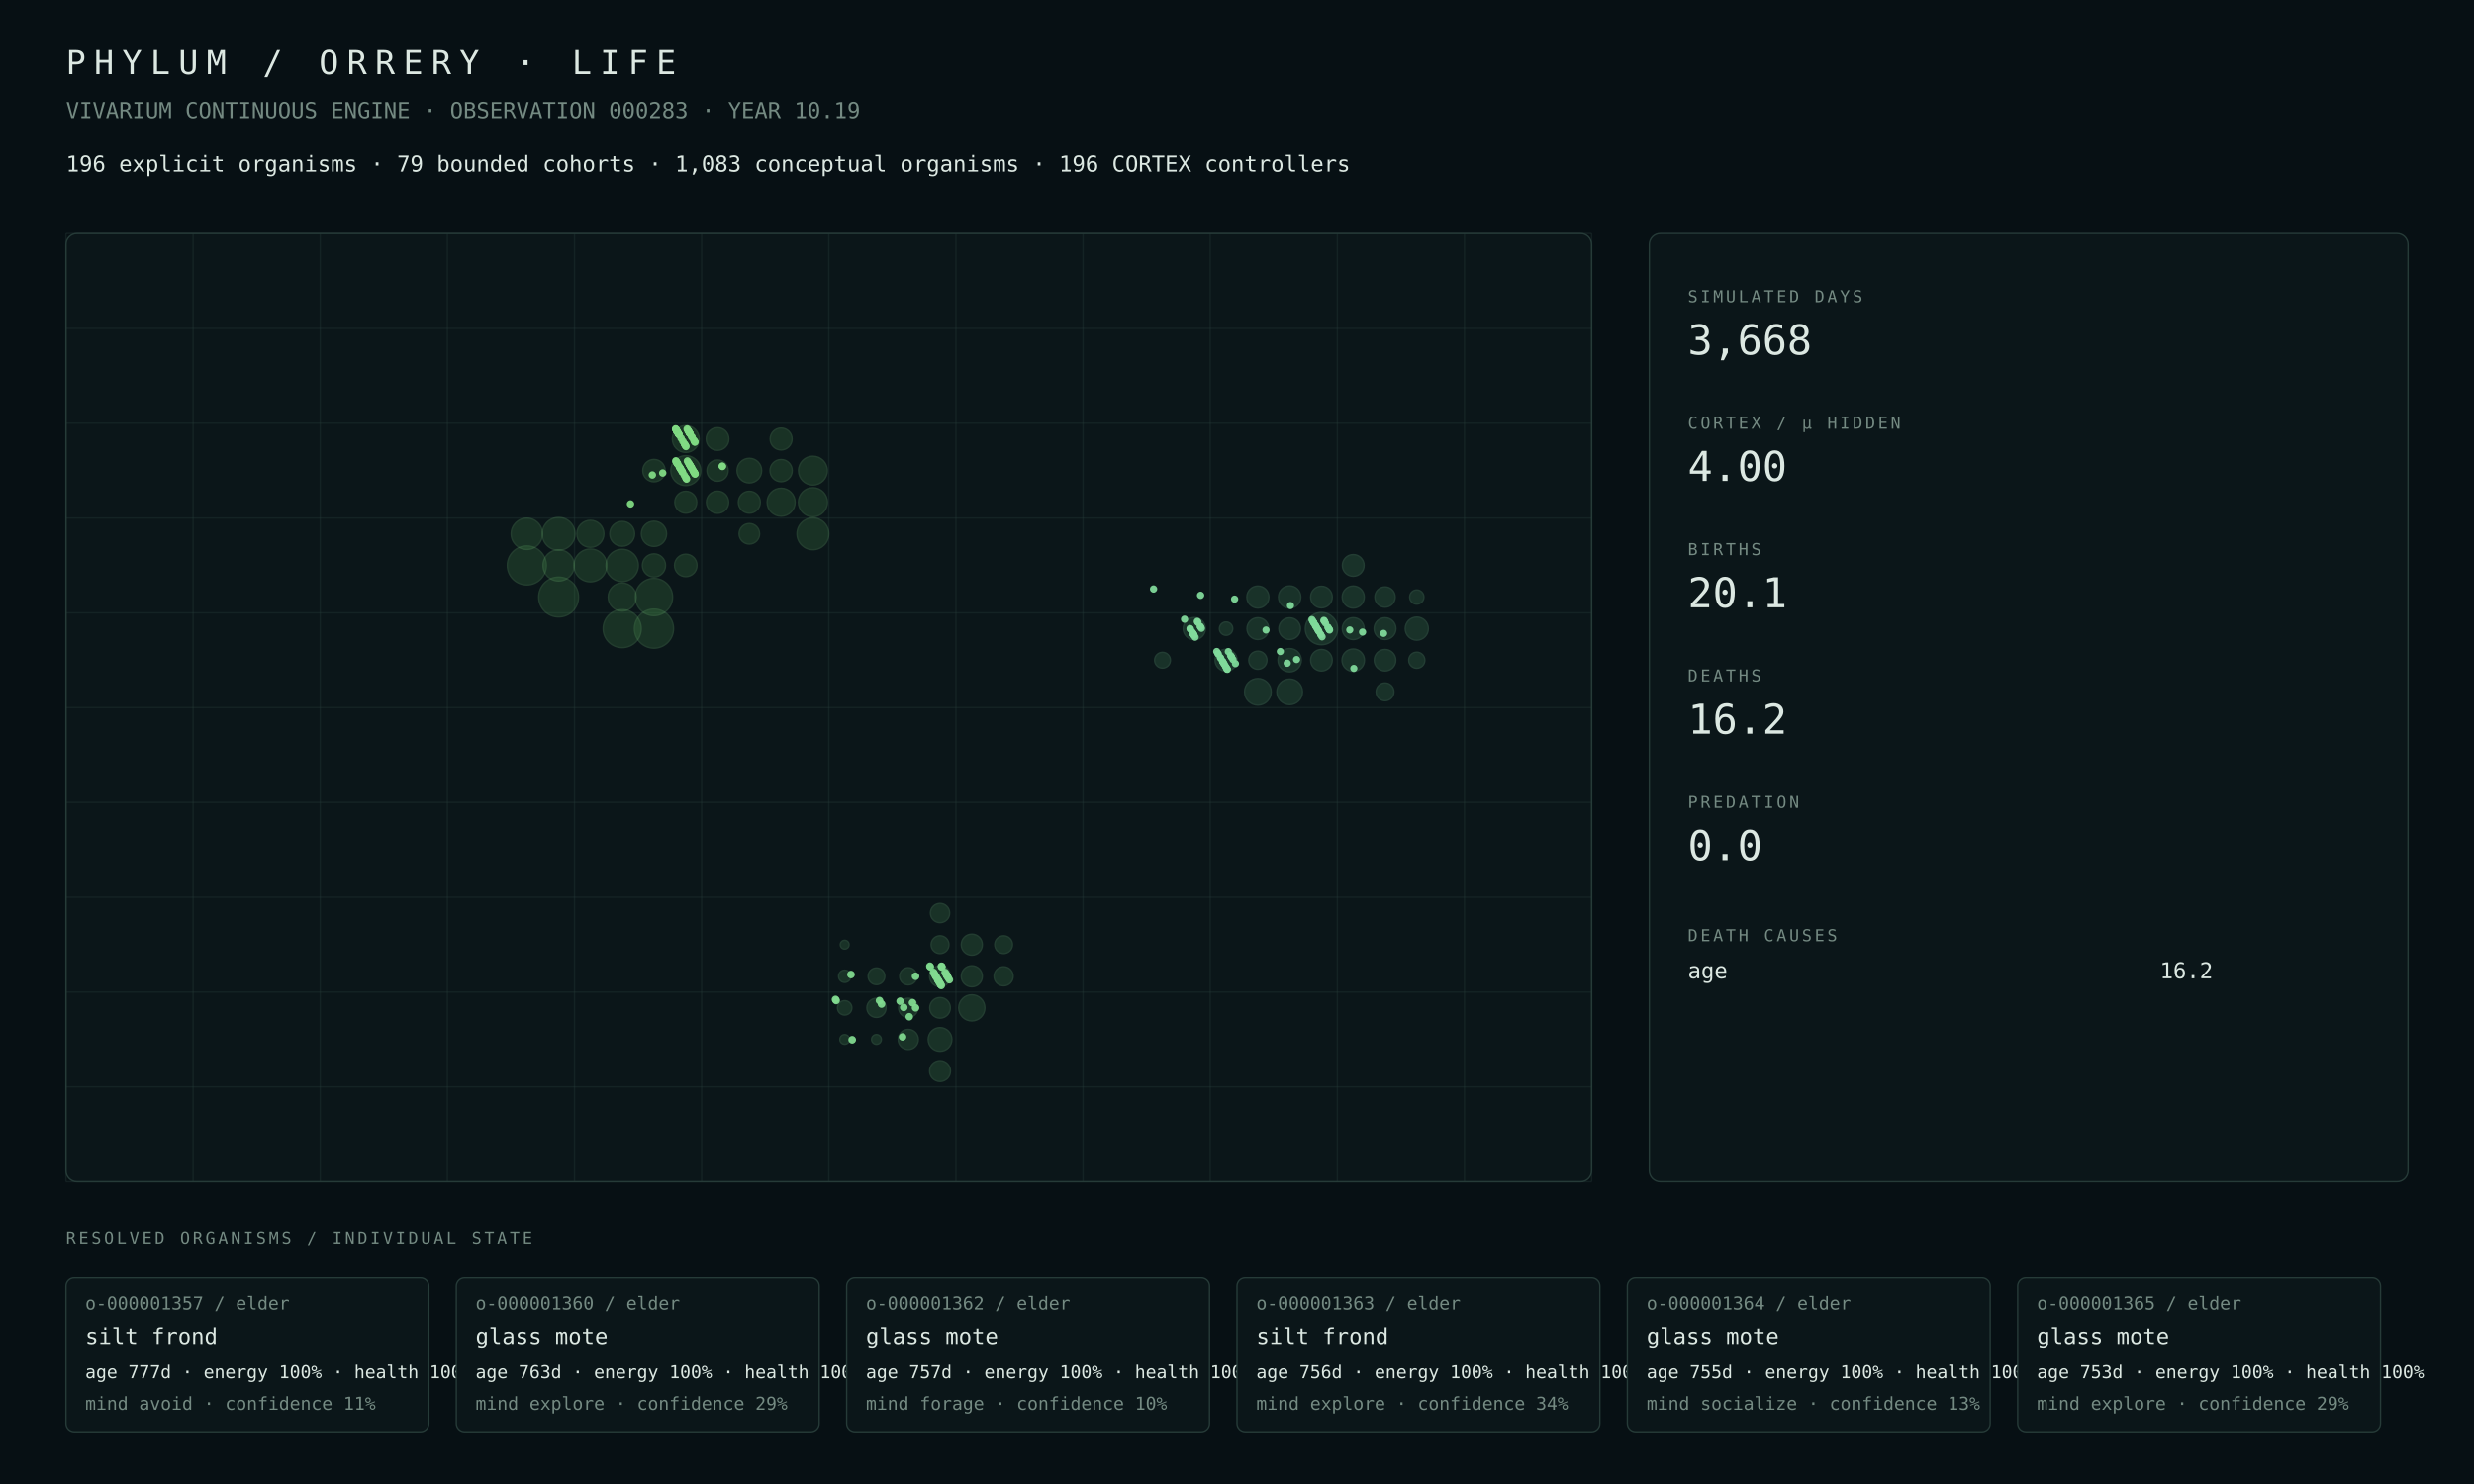
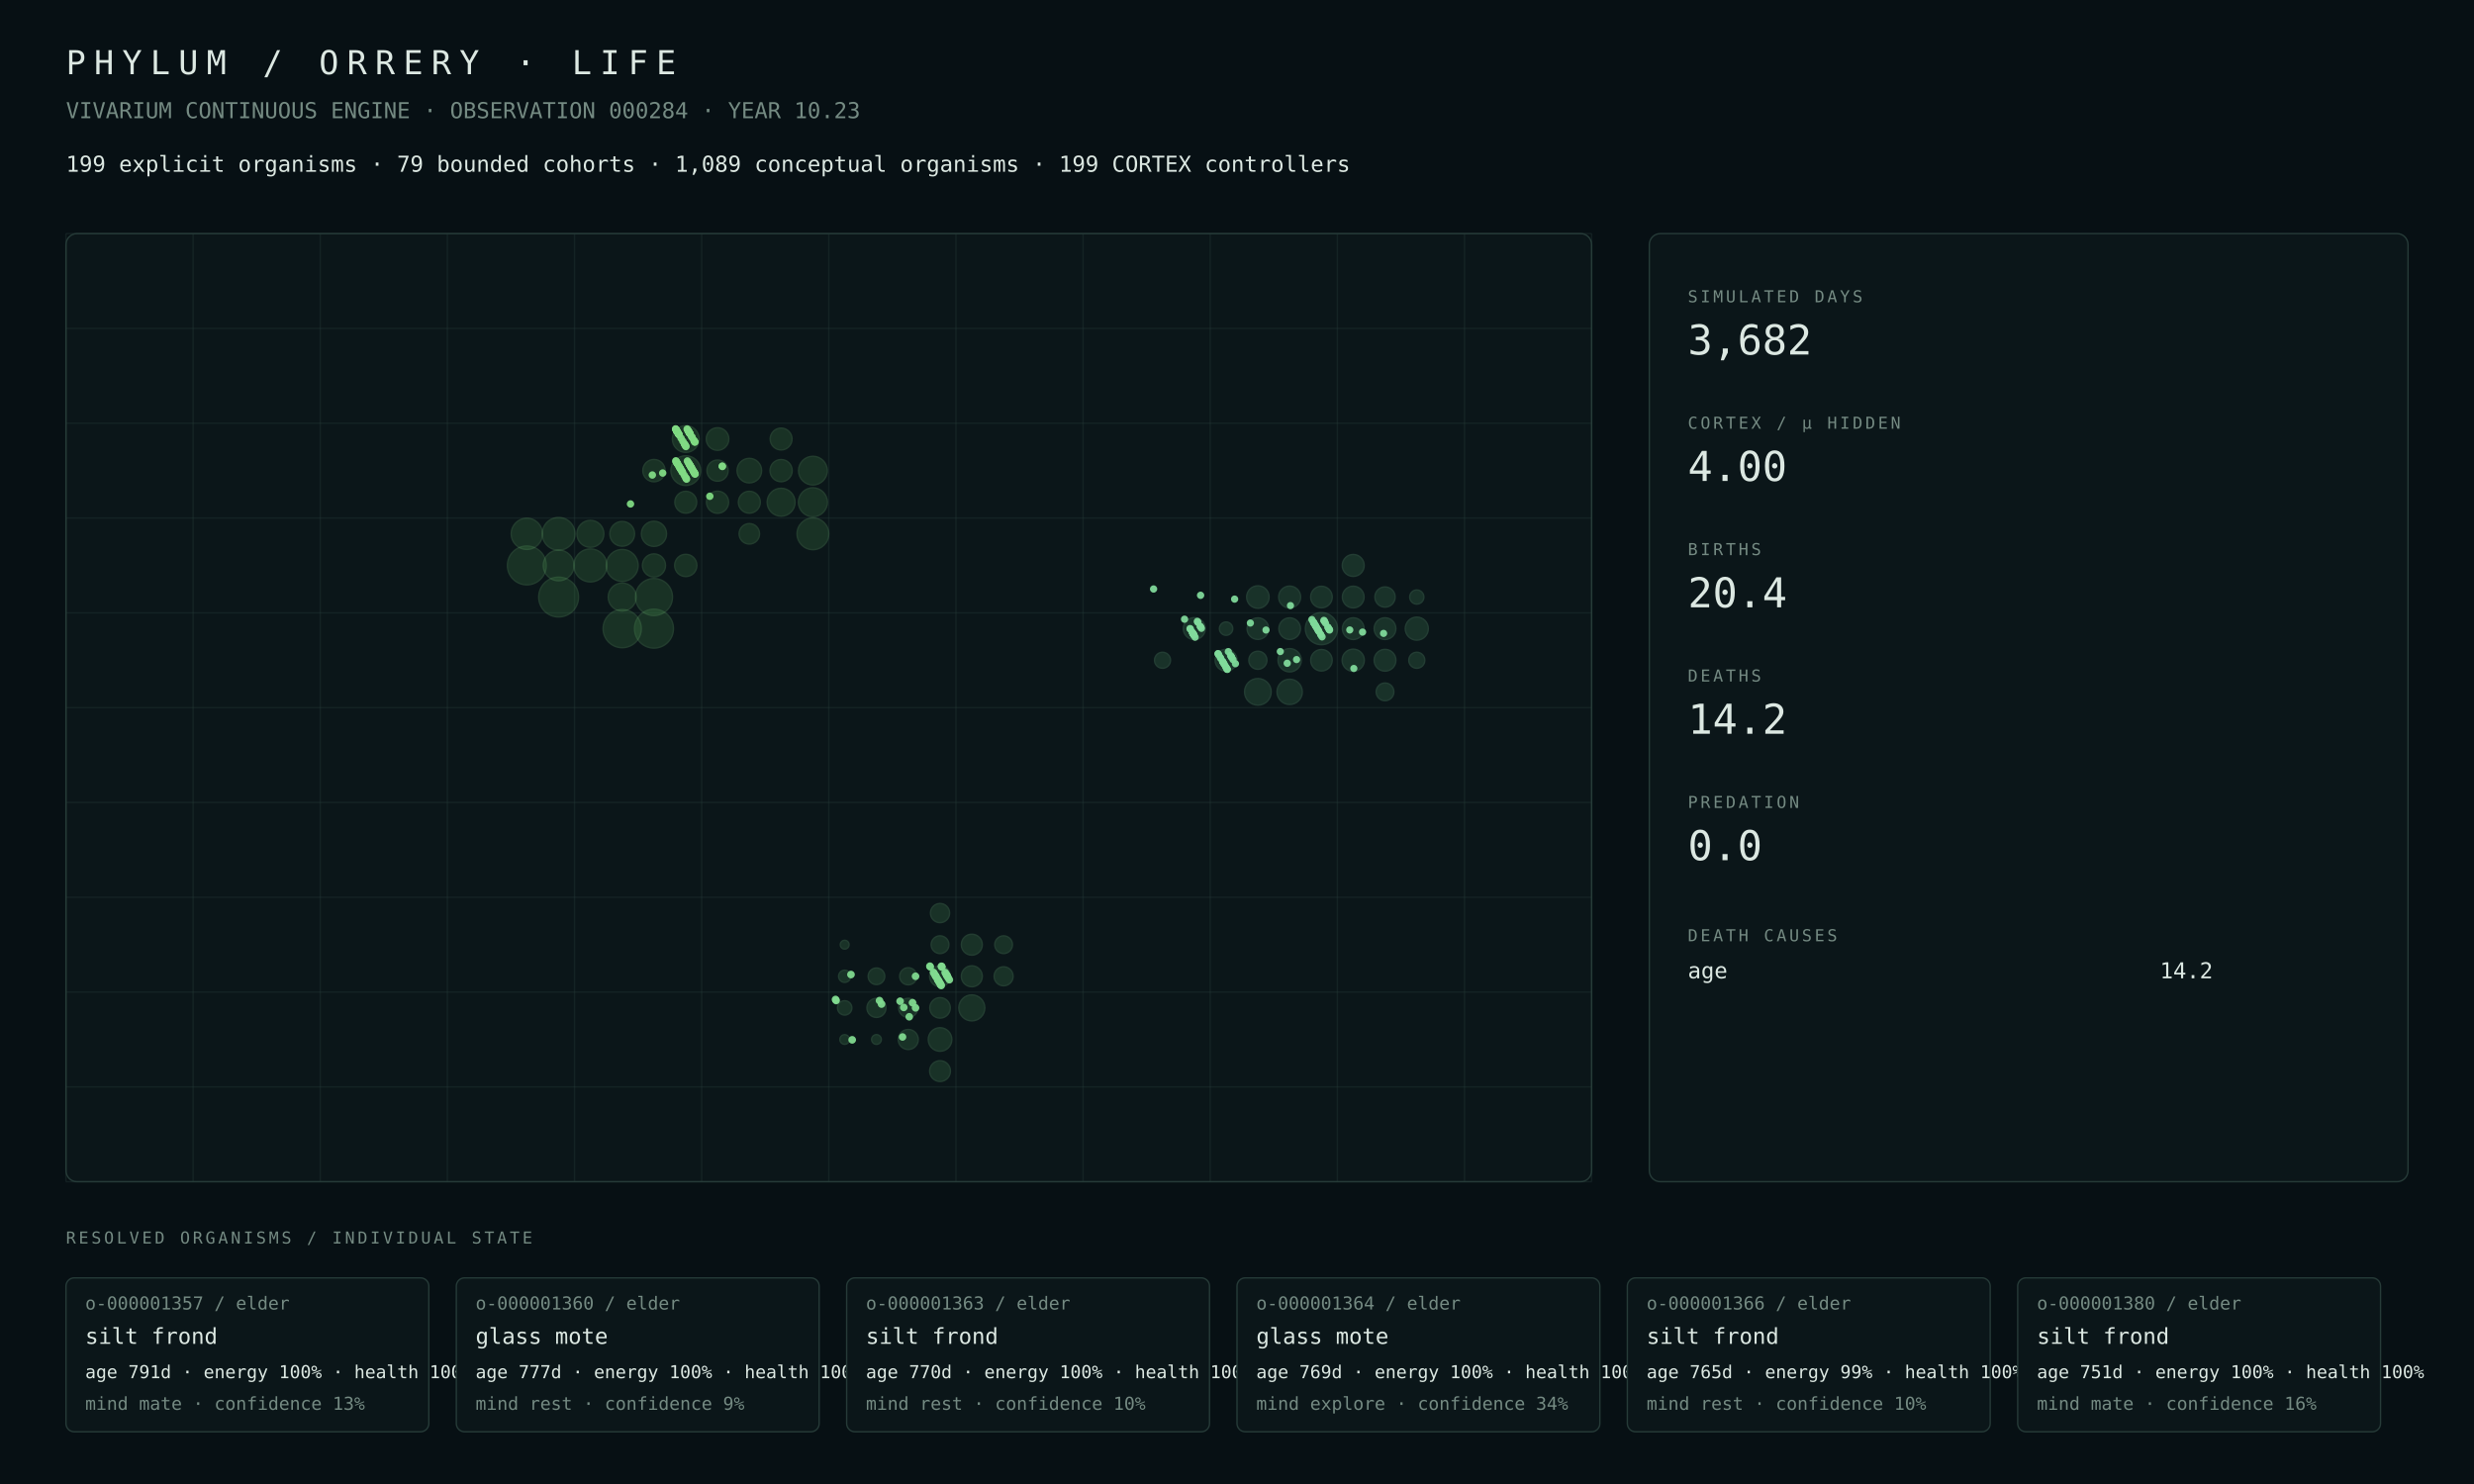
<svg xmlns="http://www.w3.org/2000/svg" width="1800" height="1080" viewBox="0 0 1800 1080">
  <rect width="100%" height="100%" fill="#071014" />
  <style>text{font-family:ui-monospace,SFMono-Regular,Menlo,Consolas,monospace;fill:#dce8e2}.muted{fill:#748a82}.tiny{font-size:13px}.small{font-size:16px}.label{font-size:12px;letter-spacing:2px}.metric{font-size:30px}.title{font-size:24px;letter-spacing:6px}.panel{fill:#0b1619;stroke:#263b38;stroke-width:1}.line{stroke:#263b38;stroke-width:1}</style>
  <text x="48" y="54" class="title">PHYLUM / ORRERY · LIFE</text>
-   <text x="48" y="86" class="muted small">VIVARIUM CONTINUOUS ENGINE · OBSERVATION 000283 · YEAR 10.19</text>
-   <text x="48" y="125" class="small">196 explicit organisms · 79 bounded cohorts · 1,083 conceptual organisms · 196 CORTEX controllers</text>
+   <text x="48" y="86" class="muted small">VIVARIUM CONTINUOUS ENGINE · OBSERVATION 000284 · YEAR 10.23</text>
+   <text x="48" y="125" class="small">199 explicit organisms · 79 bounded cohorts · 1,089 conceptual organisms · 199 CORTEX controllers</text>
  <rect x="48" y="170" width="1110" height="690" rx="8" class="panel" />
  <line x1="48.0" y1="170" x2="48.0" y2="860" class="line" opacity=".35" />
  <line x1="140.5" y1="170" x2="140.5" y2="860" class="line" opacity=".35" />
  <line x1="233.0" y1="170" x2="233.0" y2="860" class="line" opacity=".35" />
  <line x1="325.5" y1="170" x2="325.5" y2="860" class="line" opacity=".35" />
  <line x1="418.0" y1="170" x2="418.0" y2="860" class="line" opacity=".35" />
  <line x1="510.5" y1="170" x2="510.5" y2="860" class="line" opacity=".35" />
  <line x1="603.0" y1="170" x2="603.0" y2="860" class="line" opacity=".35" />
  <line x1="695.5" y1="170" x2="695.5" y2="860" class="line" opacity=".35" />
  <line x1="788.0" y1="170" x2="788.0" y2="860" class="line" opacity=".35" />
  <line x1="880.5" y1="170" x2="880.5" y2="860" class="line" opacity=".35" />
  <line x1="973.0" y1="170" x2="973.0" y2="860" class="line" opacity=".35" />
  <line x1="1065.5" y1="170" x2="1065.5" y2="860" class="line" opacity=".35" />
  <line x1="1158.0" y1="170" x2="1158.0" y2="860" class="line" opacity=".35" />
  <line x1="48" y1="170.0" x2="1158" y2="170.0" class="line" opacity=".35" />
  <line x1="48" y1="239.0" x2="1158" y2="239.0" class="line" opacity=".35" />
  <line x1="48" y1="308.0" x2="1158" y2="308.0" class="line" opacity=".35" />
  <line x1="48" y1="377.0" x2="1158" y2="377.0" class="line" opacity=".35" />
  <line x1="48" y1="446.0" x2="1158" y2="446.0" class="line" opacity=".35" />
  <line x1="48" y1="515.0" x2="1158" y2="515.0" class="line" opacity=".35" />
  <line x1="48" y1="584.0" x2="1158" y2="584.0" class="line" opacity=".35" />
  <line x1="48" y1="653.0" x2="1158" y2="653.0" class="line" opacity=".35" />
  <line x1="48" y1="722.0" x2="1158" y2="722.0" class="line" opacity=".35" />
  <line x1="48" y1="791.0" x2="1158" y2="791.0" class="line" opacity=".35" />
  <line x1="48" y1="860.0" x2="1158" y2="860.0" class="line" opacity=".35" />
  <circle cx="406.44" cy="434.50" r="14.50" fill="#4a964d" opacity=".22" stroke="#75c778" stroke-width="1" />
-   <circle cx="475.81" cy="457.50" r="14.23" fill="#4a964d" opacity=".22" stroke="#75c778" stroke-width="1" />
-   <circle cx="383.31" cy="411.50" r="14.19" fill="#4a964d" opacity=".22" stroke="#75c778" stroke-width="1" />
-   <circle cx="452.69" cy="457.50" r="13.84" fill="#4a964d" opacity=".22" stroke="#75c778" stroke-width="1" />
-   <circle cx="475.81" cy="434.50" r="13.54" fill="#4a964d" opacity=".22" stroke="#75c778" stroke-width="1" />
-   <circle cx="429.56" cy="411.50" r="11.94" fill="#4a964d" opacity=".22" stroke="#75c778" stroke-width="1" />
-   <circle cx="406.44" cy="388.50" r="11.93" fill="#4a964d" opacity=".22" stroke="#75c778" stroke-width="1" />
-   <circle cx="452.69" cy="411.50" r="11.74" fill="#4a964d" opacity=".22" stroke="#75c778" stroke-width="1" />
-   <circle cx="591.44" cy="388.50" r="11.58" fill="#4a964d" opacity=".22" stroke="#75c778" stroke-width="1" />
-   <circle cx="383.31" cy="388.50" r="11.39" fill="#4a964d" opacity=".22" stroke="#75c778" stroke-width="1" />
-   <circle cx="406.44" cy="411.50" r="11.36" fill="#4a964d" opacity=".22" stroke="#75c778" stroke-width="1" />
-   <circle cx="498.94" cy="342.50" r="10.87" fill="#4a964d" opacity=".22" stroke="#75c778" stroke-width="1" />
-   <circle cx="591.44" cy="365.50" r="10.55" fill="#4a964d" opacity=".22" stroke="#75c778" stroke-width="1" />
-   <circle cx="591.44" cy="342.50" r="10.48" fill="#4a964d" opacity=".22" stroke="#75c778" stroke-width="1" />
-   <circle cx="452.69" cy="434.50" r="10.20" fill="#4a964d" opacity=".22" stroke="#75c778" stroke-width="1" />
-   <circle cx="568.31" cy="365.50" r="10.19" fill="#4a964d" opacity=".22" stroke="#75c778" stroke-width="1" />
-   <circle cx="429.56" cy="388.50" r="9.83" fill="#4a964d" opacity=".22" stroke="#75c778" stroke-width="1" />
-   <circle cx="498.94" cy="319.50" r="9.78" fill="#4a964d" opacity=".22" stroke="#75c778" stroke-width="1" />
-   <circle cx="475.81" cy="388.50" r="9.18" fill="#4a964d" opacity=".22" stroke="#75c778" stroke-width="1" />
-   <circle cx="452.69" cy="388.50" r="9.03" fill="#4a964d" opacity=".22" stroke="#75c778" stroke-width="1" />
-   <circle cx="545.19" cy="342.50" r="8.97" fill="#4a964d" opacity=".22" stroke="#75c778" stroke-width="1" />
-   <circle cx="475.81" cy="411.50" r="8.42" fill="#4a964d" opacity=".22" stroke="#75c778" stroke-width="1" />
-   <circle cx="522.06" cy="319.50" r="8.24" fill="#4a964d" opacity=".22" stroke="#75c778" stroke-width="1" />
-   <circle cx="498.94" cy="411.50" r="8.18" fill="#4a964d" opacity=".22" stroke="#75c778" stroke-width="1" />
-   <circle cx="475.81" cy="342.50" r="8.15" fill="#4a964d" opacity=".22" stroke="#75c778" stroke-width="1" />
-   <circle cx="568.31" cy="342.50" r="8.09" fill="#4a964d" opacity=".22" stroke="#75c778" stroke-width="1" />
-   <circle cx="522.06" cy="365.50" r="8.08" fill="#4a964d" opacity=".22" stroke="#75c778" stroke-width="1" />
-   <circle cx="545.19" cy="365.50" r="7.99" fill="#4a964d" opacity=".22" stroke="#75c778" stroke-width="1" />
-   <circle cx="498.94" cy="365.50" r="7.99" fill="#4a964d" opacity=".22" stroke="#75c778" stroke-width="1" />
-   <circle cx="568.31" cy="319.50" r="7.98" fill="#4a964d" opacity=".22" stroke="#75c778" stroke-width="1" />
-   <circle cx="522.06" cy="342.50" r="7.73" fill="#4a964d" opacity=".22" stroke="#75c778" stroke-width="1" />
-   <circle cx="545.19" cy="388.50" r="7.47" fill="#4a964d" opacity=".22" stroke="#75c778" stroke-width="1" />
-   <circle cx="707.06" cy="733.50" r="9.53" fill="#4a9657" opacity=".22" stroke="#75c783" stroke-width="1" />
-   <circle cx="683.94" cy="756.50" r="8.63" fill="#4a9657" opacity=".22" stroke="#75c783" stroke-width="1" />
-   <circle cx="707.06" cy="687.50" r="7.68" fill="#4a9657" opacity=".22" stroke="#75c783" stroke-width="1" />
-   <circle cx="707.06" cy="710.50" r="7.68" fill="#4a9657" opacity=".22" stroke="#75c783" stroke-width="1" />
-   <circle cx="683.94" cy="710.50" r="7.63" fill="#4a9657" opacity=".22" stroke="#75c783" stroke-width="1" />
-   <circle cx="683.94" cy="779.50" r="7.61" fill="#4a9657" opacity=".22" stroke="#75c783" stroke-width="1" />
-   <circle cx="683.94" cy="733.50" r="7.50" fill="#4a9657" opacity=".22" stroke="#75c783" stroke-width="1" />
-   <circle cx="660.81" cy="756.50" r="7.34" fill="#4a9657" opacity=".22" stroke="#75c783" stroke-width="1" />
-   <circle cx="660.81" cy="733.50" r="7.02" fill="#4a9657" opacity=".22" stroke="#75c783" stroke-width="1" />
-   <circle cx="683.94" cy="664.50" r="7.01" fill="#4a9657" opacity=".22" stroke="#75c783" stroke-width="1" />
-   <circle cx="637.69" cy="733.50" r="6.99" fill="#4a9657" opacity=".22" stroke="#75c783" stroke-width="1" />
-   <circle cx="730.19" cy="710.50" r="6.96" fill="#4a9657" opacity=".22" stroke="#75c783" stroke-width="1" />
-   <circle cx="683.94" cy="687.50" r="6.50" fill="#4a9657" opacity=".22" stroke="#75c783" stroke-width="1" />
-   <circle cx="730.19" cy="687.50" r="6.47" fill="#4a9657" opacity=".22" stroke="#75c783" stroke-width="1" />
-   <circle cx="660.81" cy="710.50" r="6.27" fill="#4a9657" opacity=".22" stroke="#75c783" stroke-width="1" />
-   <circle cx="637.69" cy="710.50" r="6.09" fill="#4a9657" opacity=".22" stroke="#75c783" stroke-width="1" />
-   <circle cx="614.56" cy="733.50" r="5.25" fill="#4a9657" opacity=".22" stroke="#75c783" stroke-width="1" />
-   <circle cx="614.56" cy="710.50" r="4.47" fill="#4a9657" opacity=".22" stroke="#75c783" stroke-width="1" />
-   <circle cx="637.69" cy="756.50" r="3.56" fill="#4a9657" opacity=".22" stroke="#75c783" stroke-width="1" />
-   <circle cx="614.56" cy="756.50" r="3.53" fill="#4a9657" opacity=".22" stroke="#75c783" stroke-width="1" />
+   <circle cx="475.81" cy="457.50" r="14.17" fill="#4a964d" opacity=".22" stroke="#75c778" stroke-width="1" />
+   <circle cx="383.31" cy="411.50" r="14.13" fill="#4a964d" opacity=".22" stroke="#75c778" stroke-width="1" />
+   <circle cx="452.69" cy="457.50" r="13.89" fill="#4a964d" opacity=".22" stroke="#75c778" stroke-width="1" />
+   <circle cx="475.81" cy="434.50" r="13.47" fill="#4a964d" opacity=".22" stroke="#75c778" stroke-width="1" />
+   <circle cx="429.56" cy="411.50" r="11.99" fill="#4a964d" opacity=".22" stroke="#75c778" stroke-width="1" />
+   <circle cx="406.44" cy="388.50" r="11.89" fill="#4a964d" opacity=".22" stroke="#75c778" stroke-width="1" />
+   <circle cx="452.69" cy="411.50" r="11.61" fill="#4a964d" opacity=".22" stroke="#75c778" stroke-width="1" />
+   <circle cx="591.44" cy="388.50" r="11.54" fill="#4a964d" opacity=".22" stroke="#75c778" stroke-width="1" />
+   <circle cx="383.31" cy="388.50" r="11.36" fill="#4a964d" opacity=".22" stroke="#75c778" stroke-width="1" />
+   <circle cx="406.44" cy="411.50" r="11.16" fill="#4a964d" opacity=".22" stroke="#75c778" stroke-width="1" />
+   <circle cx="498.94" cy="342.50" r="10.82" fill="#4a964d" opacity=".22" stroke="#75c778" stroke-width="1" />
+   <circle cx="591.44" cy="365.50" r="10.52" fill="#4a964d" opacity=".22" stroke="#75c778" stroke-width="1" />
+   <circle cx="591.44" cy="342.50" r="10.45" fill="#4a964d" opacity=".22" stroke="#75c778" stroke-width="1" />
+   <circle cx="452.69" cy="434.50" r="10.18" fill="#4a964d" opacity=".22" stroke="#75c778" stroke-width="1" />
+   <circle cx="568.31" cy="365.50" r="10.16" fill="#4a964d" opacity=".22" stroke="#75c778" stroke-width="1" />
+   <circle cx="429.56" cy="388.50" r="9.81" fill="#4a964d" opacity=".22" stroke="#75c778" stroke-width="1" />
+   <circle cx="498.94" cy="319.50" r="9.75" fill="#4a964d" opacity=".22" stroke="#75c778" stroke-width="1" />
+   <circle cx="475.81" cy="388.50" r="9.16" fill="#4a964d" opacity=".22" stroke="#75c778" stroke-width="1" />
+   <circle cx="452.69" cy="388.50" r="9.01" fill="#4a964d" opacity=".22" stroke="#75c778" stroke-width="1" />
+   <circle cx="545.19" cy="342.50" r="8.94" fill="#4a964d" opacity=".22" stroke="#75c778" stroke-width="1" />
+   <circle cx="475.81" cy="411.50" r="8.41" fill="#4a964d" opacity=".22" stroke="#75c778" stroke-width="1" />
+   <circle cx="522.06" cy="319.50" r="8.22" fill="#4a964d" opacity=".22" stroke="#75c778" stroke-width="1" />
+   <circle cx="475.81" cy="342.50" r="8.13" fill="#4a964d" opacity=".22" stroke="#75c778" stroke-width="1" />
+   <circle cx="498.94" cy="411.50" r="8.10" fill="#4a964d" opacity=".22" stroke="#75c778" stroke-width="1" />
+   <circle cx="568.31" cy="342.50" r="8.08" fill="#4a964d" opacity=".22" stroke="#75c778" stroke-width="1" />
+   <circle cx="522.06" cy="365.50" r="8.05" fill="#4a964d" opacity=".22" stroke="#75c778" stroke-width="1" />
+   <circle cx="545.19" cy="365.50" r="7.98" fill="#4a964d" opacity=".22" stroke="#75c778" stroke-width="1" />
+   <circle cx="568.31" cy="319.50" r="7.96" fill="#4a964d" opacity=".22" stroke="#75c778" stroke-width="1" />
+   <circle cx="498.94" cy="365.50" r="7.96" fill="#4a964d" opacity=".22" stroke="#75c778" stroke-width="1" />
+   <circle cx="522.06" cy="342.50" r="7.71" fill="#4a964d" opacity=".22" stroke="#75c778" stroke-width="1" />
+   <circle cx="545.19" cy="388.50" r="7.45" fill="#4a964d" opacity=".22" stroke="#75c778" stroke-width="1" />
+   <circle cx="707.06" cy="733.50" r="9.47" fill="#4a9657" opacity=".22" stroke="#75c783" stroke-width="1" />
+   <circle cx="683.94" cy="756.50" r="8.58" fill="#4a9657" opacity=".22" stroke="#75c783" stroke-width="1" />
+   <circle cx="707.06" cy="687.50" r="7.64" fill="#4a9657" opacity=".22" stroke="#75c783" stroke-width="1" />
+   <circle cx="707.06" cy="710.50" r="7.64" fill="#4a9657" opacity=".22" stroke="#75c783" stroke-width="1" />
+   <circle cx="683.94" cy="710.50" r="7.59" fill="#4a9657" opacity=".22" stroke="#75c783" stroke-width="1" />
+   <circle cx="683.94" cy="779.50" r="7.57" fill="#4a9657" opacity=".22" stroke="#75c783" stroke-width="1" />
+   <circle cx="683.94" cy="733.50" r="7.46" fill="#4a9657" opacity=".22" stroke="#75c783" stroke-width="1" />
+   <circle cx="660.81" cy="756.50" r="7.30" fill="#4a9657" opacity=".22" stroke="#75c783" stroke-width="1" />
+   <circle cx="683.94" cy="664.50" r="6.98" fill="#4a9657" opacity=".22" stroke="#75c783" stroke-width="1" />
+   <circle cx="660.81" cy="733.50" r="6.98" fill="#4a9657" opacity=".22" stroke="#75c783" stroke-width="1" />
+   <circle cx="637.69" cy="733.50" r="6.95" fill="#4a9657" opacity=".22" stroke="#75c783" stroke-width="1" />
+   <circle cx="730.19" cy="710.50" r="6.92" fill="#4a9657" opacity=".22" stroke="#75c783" stroke-width="1" />
+   <circle cx="683.94" cy="687.50" r="6.47" fill="#4a9657" opacity=".22" stroke="#75c783" stroke-width="1" />
+   <circle cx="730.19" cy="687.50" r="6.45" fill="#4a9657" opacity=".22" stroke="#75c783" stroke-width="1" />
+   <circle cx="660.81" cy="710.50" r="6.24" fill="#4a9657" opacity=".22" stroke="#75c783" stroke-width="1" />
+   <circle cx="637.69" cy="710.50" r="6.05" fill="#4a9657" opacity=".22" stroke="#75c783" stroke-width="1" />
+   <circle cx="614.56" cy="733.50" r="5.23" fill="#4a9657" opacity=".22" stroke="#75c783" stroke-width="1" />
+   <circle cx="614.56" cy="710.50" r="4.45" fill="#4a9657" opacity=".22" stroke="#75c783" stroke-width="1" />
+   <circle cx="637.69" cy="756.50" r="3.55" fill="#4a9657" opacity=".22" stroke="#75c783" stroke-width="1" />
+   <circle cx="614.56" cy="756.50" r="3.52" fill="#4a9657" opacity=".22" stroke="#75c783" stroke-width="1" />
  <circle cx="614.56" cy="687.50" r="3.21" fill="#4a9657" opacity=".22" stroke="#75c783" stroke-width="1" />
-   <circle cx="961.44" cy="457.50" r="11.74" fill="#4a9661" opacity=".22" stroke="#75c78e" stroke-width="1" />
-   <circle cx="915.19" cy="503.50" r="9.69" fill="#4a9661" opacity=".22" stroke="#75c78e" stroke-width="1" />
-   <circle cx="938.31" cy="503.50" r="9.33" fill="#4a9661" opacity=".22" stroke="#75c78e" stroke-width="1" />
-   <circle cx="938.31" cy="480.50" r="8.51" fill="#4a9661" opacity=".22" stroke="#75c78e" stroke-width="1" />
-   <circle cx="1030.81" cy="457.50" r="8.42" fill="#4a9661" opacity=".22" stroke="#75c78e" stroke-width="1" />
-   <circle cx="984.56" cy="480.50" r="8.18" fill="#4a9661" opacity=".22" stroke="#75c78e" stroke-width="1" />
-   <circle cx="938.31" cy="434.50" r="8.13" fill="#4a9661" opacity=".22" stroke="#75c78e" stroke-width="1" />
-   <circle cx="868.94" cy="457.50" r="8.08" fill="#4a9661" opacity=".22" stroke="#75c78e" stroke-width="1" />
-   <circle cx="984.56" cy="434.50" r="8.05" fill="#4a9661" opacity=".22" stroke="#75c78e" stroke-width="1" />
-   <circle cx="915.19" cy="434.50" r="8.03" fill="#4a9661" opacity=".22" stroke="#75c78e" stroke-width="1" />
-   <circle cx="892.06" cy="480.50" r="8.02" fill="#4a9661" opacity=".22" stroke="#75c78e" stroke-width="1" />
-   <circle cx="984.56" cy="457.50" r="7.98" fill="#4a9661" opacity=".22" stroke="#75c78e" stroke-width="1" />
-   <circle cx="915.19" cy="457.50" r="7.94" fill="#4a9661" opacity=".22" stroke="#75c78e" stroke-width="1" />
-   <circle cx="1007.69" cy="457.50" r="7.94" fill="#4a9661" opacity=".22" stroke="#75c78e" stroke-width="1" />
-   <circle cx="984.56" cy="411.50" r="7.91" fill="#4a9661" opacity=".22" stroke="#75c78e" stroke-width="1" />
-   <circle cx="961.44" cy="434.50" r="7.88" fill="#4a9661" opacity=".22" stroke="#75c78e" stroke-width="1" />
-   <circle cx="938.31" cy="457.50" r="7.88" fill="#4a9661" opacity=".22" stroke="#75c78e" stroke-width="1" />
-   <circle cx="961.44" cy="480.50" r="7.86" fill="#4a9661" opacity=".22" stroke="#75c78e" stroke-width="1" />
-   <circle cx="1007.69" cy="480.50" r="7.84" fill="#4a9661" opacity=".22" stroke="#75c78e" stroke-width="1" />
-   <circle cx="1007.69" cy="434.50" r="7.40" fill="#4a9661" opacity=".22" stroke="#75c78e" stroke-width="1" />
-   <circle cx="915.19" cy="480.50" r="6.62" fill="#4a9661" opacity=".22" stroke="#75c78e" stroke-width="1" />
-   <circle cx="1007.69" cy="503.50" r="6.48" fill="#4a9661" opacity=".22" stroke="#75c78e" stroke-width="1" />
-   <circle cx="1030.81" cy="480.50" r="5.87" fill="#4a9661" opacity=".22" stroke="#75c78e" stroke-width="1" />
-   <circle cx="845.81" cy="480.50" r="5.76" fill="#4a9661" opacity=".22" stroke="#75c78e" stroke-width="1" />
-   <circle cx="1030.81" cy="434.50" r="5.18" fill="#4a9661" opacity=".22" stroke="#75c78e" stroke-width="1" />
-   <circle cx="892.06" cy="457.50" r="4.87" fill="#4a9661" opacity=".22" stroke="#75c78e" stroke-width="1" />
+   <circle cx="961.44" cy="457.50" r="11.68" fill="#4a9661" opacity=".22" stroke="#75c78e" stroke-width="1" />
+   <circle cx="915.19" cy="503.50" r="9.70" fill="#4a9661" opacity=".22" stroke="#75c78e" stroke-width="1" />
+   <circle cx="938.31" cy="503.50" r="9.21" fill="#4a9661" opacity=".22" stroke="#75c78e" stroke-width="1" />
+   <circle cx="938.31" cy="480.50" r="8.48" fill="#4a9661" opacity=".22" stroke="#75c78e" stroke-width="1" />
+   <circle cx="1030.81" cy="457.50" r="8.40" fill="#4a9661" opacity=".22" stroke="#75c78e" stroke-width="1" />
+   <circle cx="915.19" cy="434.50" r="8.18" fill="#4a9661" opacity=".22" stroke="#75c78e" stroke-width="1" />
+   <circle cx="984.56" cy="480.50" r="8.09" fill="#4a9661" opacity=".22" stroke="#75c78e" stroke-width="1" />
+   <circle cx="868.94" cy="457.50" r="8.00" fill="#4a9661" opacity=".22" stroke="#75c78e" stroke-width="1" />
+   <circle cx="984.56" cy="411.50" r="7.99" fill="#4a9661" opacity=".22" stroke="#75c78e" stroke-width="1" />
+   <circle cx="938.31" cy="434.50" r="7.99" fill="#4a9661" opacity=".22" stroke="#75c78e" stroke-width="1" />
+   <circle cx="892.06" cy="480.50" r="7.97" fill="#4a9661" opacity=".22" stroke="#75c78e" stroke-width="1" />
+   <circle cx="1007.69" cy="480.50" r="7.93" fill="#4a9661" opacity=".22" stroke="#75c78e" stroke-width="1" />
+   <circle cx="1007.69" cy="457.50" r="7.91" fill="#4a9661" opacity=".22" stroke="#75c78e" stroke-width="1" />
+   <circle cx="984.56" cy="434.50" r="7.91" fill="#4a9661" opacity=".22" stroke="#75c78e" stroke-width="1" />
+   <circle cx="984.56" cy="457.50" r="7.90" fill="#4a9661" opacity=".22" stroke="#75c78e" stroke-width="1" />
+   <circle cx="915.19" cy="457.50" r="7.86" fill="#4a9661" opacity=".22" stroke="#75c78e" stroke-width="1" />
+   <circle cx="961.44" cy="434.50" r="7.86" fill="#4a9661" opacity=".22" stroke="#75c78e" stroke-width="1" />
+   <circle cx="938.31" cy="457.50" r="7.86" fill="#4a9661" opacity=".22" stroke="#75c78e" stroke-width="1" />
+   <circle cx="961.44" cy="480.50" r="7.83" fill="#4a9661" opacity=".22" stroke="#75c78e" stroke-width="1" />
+   <circle cx="1007.69" cy="434.50" r="7.37" fill="#4a9661" opacity=".22" stroke="#75c78e" stroke-width="1" />
+   <circle cx="915.19" cy="480.50" r="6.59" fill="#4a9661" opacity=".22" stroke="#75c78e" stroke-width="1" />
+   <circle cx="1007.69" cy="503.50" r="6.45" fill="#4a9661" opacity=".22" stroke="#75c78e" stroke-width="1" />
+   <circle cx="1030.81" cy="480.50" r="5.84" fill="#4a9661" opacity=".22" stroke="#75c78e" stroke-width="1" />
+   <circle cx="845.81" cy="480.50" r="5.83" fill="#4a9661" opacity=".22" stroke="#75c78e" stroke-width="1" />
+   <circle cx="1030.81" cy="434.50" r="5.16" fill="#4a9661" opacity=".22" stroke="#75c78e" stroke-width="1" />
+   <circle cx="892.06" cy="457.50" r="4.86" fill="#4a9661" opacity=".22" stroke="#75c78e" stroke-width="1" />
  <circle cx="690.73" cy="713.01" r="2.76" fill="#81da8f" opacity=".94" />
  <circle cx="861.83" cy="450.64" r="2.66" fill="#81da9b" opacity=".94" />
-   <circle cx="885.25" cy="474.15" r="2.64" fill="#81da9b" opacity=".94" />
  <circle cx="607.90" cy="727.40" r="2.79" fill="#81da8f" opacity=".94" />
  <circle cx="839.30" cy="428.65" r="2.66" fill="#81da9b" opacity=".94" />
-   <circle cx="955.07" cy="451.90" r="2.63" fill="#81da9b" opacity=".94" />
  <circle cx="608.34" cy="728.15" r="2.77" fill="#81da8f" opacity=".94" />
  <circle cx="656.66" cy="754.67" r="2.74" fill="#81da8f" opacity=".94" />
  <circle cx="865.82" cy="457.43" r="2.65" fill="#81da9b" opacity=".94" />
  <circle cx="958.47" cy="457.68" r="2.62" fill="#81da9b" opacity=".94" />
  <circle cx="889.39" cy="481.18" r="2.64" fill="#81da9b" opacity=".94" />
  <circle cx="958.92" cy="458.44" r="2.64" fill="#81da9b" opacity=".94" />
  <circle cx="889.84" cy="481.94" r="2.63" fill="#81da9b" opacity=".94" />
  <circle cx="1006.64" cy="460.95" r="2.63" fill="#81da9b" opacity=".94" />
  <circle cx="868.04" cy="461.20" r="2.67" fill="#81da9b" opacity=".94" />
  <circle cx="868.19" cy="461.45" r="2.67" fill="#81da9b" opacity=".94" />
  <circle cx="868.63" cy="462.21" r="2.65" fill="#81da9b" opacity=".94" />
  <circle cx="684.22" cy="716.21" r="2.77" fill="#81da8f" opacity=".94" />
  <circle cx="961.87" cy="463.46" r="2.66" fill="#81da9b" opacity=".94" />
  <circle cx="869.52" cy="463.71" r="2.66" fill="#81da9b" opacity=".94" />
  <circle cx="892.79" cy="486.97" r="2.65" fill="#81da9b" opacity=".94" />
  <circle cx="684.81" cy="717.22" r="2.78" fill="#81da8f" opacity=".94" />
  <circle cx="963.50" cy="451.97" r="2.64" fill="#81da9b" opacity=".94" />
  <circle cx="639.90" cy="728.22" r="2.78" fill="#7eda8d" opacity=".94" />
  <circle cx="663.91" cy="729.73" r="2.77" fill="#81da8f" opacity=".94" />
  <circle cx="641.37" cy="730.73" r="2.78" fill="#81da8f" opacity=".94" />
  <circle cx="688.21" cy="708.74" r="2.77" fill="#81da8f" opacity=".94" />
  <circle cx="873.36" cy="455.99" r="2.65" fill="#81da9b" opacity=".94" />
  <circle cx="619.14" cy="709.24" r="2.79" fill="#81da8f" opacity=".94" />
  <circle cx="688.81" cy="709.75" r="2.76" fill="#81da8f" opacity=".94" />
  <circle cx="666.12" cy="710.50" r="2.77" fill="#81da8f" opacity=".94" />
  <circle cx="921.09" cy="458.50" r="2.63" fill="#81da9b" opacity=".94" />
  <circle cx="991.35" cy="460.01" r="2.65" fill="#81da9b" opacity=".94" />
  <circle cx="654.89" cy="728.65" r="2.77" fill="#80da8f" opacity=".94" />
  <circle cx="955.66" cy="452.91" r="2.63" fill="#81da9b" opacity=".94" />
  <circle cx="955.96" cy="453.41" r="2.64" fill="#81da9b" opacity=".94" />
  <circle cx="679.20" cy="707.66" r="2.78" fill="#81da8f" opacity=".94" />
  <circle cx="957.14" cy="455.42" r="2.64" fill="#81da9b" opacity=".94" />
  <circle cx="679.79" cy="708.67" r="2.77" fill="#81da8f" opacity=".94" />
  <circle cx="957.88" cy="456.68" r="2.65" fill="#81da9b" opacity=".94" />
  <circle cx="680.53" cy="709.93" r="2.77" fill="#81da8f" opacity=".94" />
  <circle cx="982.04" cy="458.44" r="2.63" fill="#81da9b" opacity=".94" />
  <circle cx="889.69" cy="481.69" r="2.64" fill="#81da9b" opacity=".94" />
  <circle cx="936.53" cy="482.69" r="2.66" fill="#81da9b" opacity=".94" />
  <circle cx="682.30" cy="712.94" r="2.78" fill="#81da8f" opacity=".94" />
  <circle cx="867.60" cy="460.45" r="2.67" fill="#81da9b" opacity=".94" />
  <circle cx="890.87" cy="483.70" r="2.63" fill="#81da9b" opacity=".94" />
  <circle cx="497.89" cy="345.95" r="2.72" fill="#81da84" opacity=".94" />
  <circle cx="683.04" cy="714.20" r="2.76" fill="#81da8f" opacity=".94" />
  <circle cx="960.84" cy="461.70" r="2.64" fill="#81da9b" opacity=".94" />
  <circle cx="868.48" cy="461.96" r="2.68" fill="#81da9b" opacity=".94" />
  <circle cx="891.76" cy="485.21" r="2.65" fill="#81da9b" opacity=".94" />
  <circle cx="892.05" cy="485.71" r="2.64" fill="#81da9b" opacity=".94" />
  <circle cx="684.22" cy="716.21" r="2.76" fill="#81da8f" opacity=".94" />
  <circle cx="684.37" cy="716.46" r="2.77" fill="#81da8f" opacity=".94" />
  <circle cx="938.89" cy="440.71" r="2.63" fill="#81da9b" opacity=".94" />
  <circle cx="892.79" cy="486.97" r="2.65" fill="#81da9b" opacity=".94" />
  <circle cx="684.96" cy="703.21" r="2.77" fill="#81da8f" opacity=".94" />
  <circle cx="685.11" cy="703.46" r="2.78" fill="#81da8f" opacity=".94" />
  <circle cx="963.20" cy="451.47" r="2.65" fill="#81da9b" opacity=".94" />
  <circle cx="500.85" cy="313.72" r="2.72" fill="#81da84" opacity=".94" />
  <circle cx="871.15" cy="452.22" r="2.66" fill="#81da9b" opacity=".94" />
  <circle cx="501.44" cy="337.72" r="2.70" fill="#81da84" opacity=".94" />
  <circle cx="871.59" cy="452.97" r="2.68" fill="#81da9b" opacity=".94" />
  <circle cx="501.74" cy="315.23" r="2.72" fill="#81da84" opacity=".94" />
  <circle cx="501.88" cy="315.48" r="2.71" fill="#81da84" opacity=".94" />
  <circle cx="502.03" cy="338.73" r="2.70" fill="#81da84" opacity=".94" />
  <circle cx="502.33" cy="339.23" r="2.72" fill="#81da84" opacity=".94" />
  <circle cx="502.48" cy="339.48" r="2.69" fill="#81da84" opacity=".94" />
  <circle cx="502.62" cy="339.73" r="2.70" fill="#81da84" opacity=".94" />
  <circle cx="503.07" cy="340.49" r="2.72" fill="#81da84" opacity=".94" />
  <circle cx="503.21" cy="317.74" r="2.71" fill="#81da84" opacity=".94" />
  <circle cx="873.51" cy="433.24" r="2.67" fill="#81da9b" opacity=".94" />
  <circle cx="966.16" cy="456.49" r="2.62" fill="#81da9b" opacity=".94" />
  <circle cx="897.08" cy="480.00" r="2.64" fill="#81da9b" opacity=".94" />
  <circle cx="504.10" cy="342.25" r="2.71" fill="#81da84" opacity=".94" />
  <circle cx="666.12" cy="733.50" r="2.75" fill="#81da8f" opacity=".94" />
  <circle cx="620.02" cy="756.75" r="2.79" fill="#81da8f" opacity=".94" />
  <circle cx="967.04" cy="458.00" r="2.64" fill="#81da9b" opacity=".94" />
  <circle cx="504.69" cy="320.25" r="2.72" fill="#81da84" opacity=".94" />
  <circle cx="689.84" cy="711.50" r="2.77" fill="#81da8f" opacity=".94" />
  <circle cx="504.99" cy="343.76" r="2.70" fill="#81da84" opacity=".94" />
  <circle cx="505.14" cy="344.01" r="2.69" fill="#81da84" opacity=".94" />
  <circle cx="482.16" cy="344.26" r="2.70" fill="#81da84" opacity=".94" />
  <circle cx="505.43" cy="344.51" r="2.72" fill="#81da84" opacity=".94" />
  <circle cx="505.58" cy="321.76" r="2.70" fill="#81da84" opacity=".94" />
  <circle cx="505.73" cy="345.01" r="2.72" fill="#81da84" opacity=".94" />
  <circle cx="491.54" cy="312.14" r="2.71" fill="#81da84" opacity=".94" />
  <circle cx="491.69" cy="312.39" r="2.72" fill="#81da84" opacity=".94" />
  <circle cx="491.83" cy="312.64" r="2.72" fill="#81da84" opacity=".94" />
  <circle cx="491.98" cy="335.89" r="2.70" fill="#81da84" opacity=".94" />
  <circle cx="931.50" cy="474.15" r="2.63" fill="#81da9b" opacity=".94" />
  <circle cx="492.28" cy="313.40" r="2.71" fill="#81da84" opacity=".94" />
  <circle cx="492.42" cy="313.65" r="2.73" fill="#81da84" opacity=".94" />
  <circle cx="492.57" cy="313.90" r="2.71" fill="#81da84" opacity=".94" />
  <circle cx="492.72" cy="337.15" r="2.72" fill="#81da84" opacity=".94" />
  <circle cx="492.87" cy="314.40" r="2.73" fill="#81da84" opacity=".94" />
-   <circle cx="886.14" cy="475.65" r="2.63" fill="#80da9b" opacity=".94" />
-   <circle cx="886.29" cy="475.91" r="2.63" fill="#80da9b" opacity=".94" />
+   <circle cx="886.14" cy="475.65" r="2.63" fill="#81da9b" opacity=".94" />
+   <circle cx="886.29" cy="475.91" r="2.63" fill="#81da9b" opacity=".94" />
  <circle cx="493.31" cy="315.16" r="2.71" fill="#81da84" opacity=".94" />
  <circle cx="493.46" cy="315.41" r="2.74" fill="#81da84" opacity=".94" />
  <circle cx="493.61" cy="315.66" r="2.72" fill="#81da84" opacity=".94" />
  <circle cx="493.75" cy="315.91" r="2.70" fill="#81da84" opacity=".94" />
  <circle cx="493.90" cy="316.16" r="2.71" fill="#81da84" opacity=".94" />
  <circle cx="494.05" cy="316.41" r="2.71" fill="#81da84" opacity=".94" />
  <circle cx="494.20" cy="339.66" r="2.71" fill="#81da84" opacity=".94" />
  <circle cx="956.85" cy="454.92" r="2.63" fill="#81da9b" opacity=".94" />
  <circle cx="494.49" cy="340.17" r="2.72" fill="#81da84" opacity=".94" />
  <circle cx="887.77" cy="478.42" r="2.64" fill="#80da9b" opacity=".94" />
  <circle cx="494.79" cy="340.67" r="2.72" fill="#81da84" opacity=".94" />
  <circle cx="957.44" cy="455.92" r="2.65" fill="#81da9b" opacity=".94" />
  <circle cx="888.21" cy="479.17" r="2.63" fill="#80da9b" opacity=".94" />
  <circle cx="495.23" cy="341.42" r="2.72" fill="#81da84" opacity=".94" />
  <circle cx="495.38" cy="341.68" r="2.70" fill="#81da84" opacity=".94" />
  <circle cx="495.53" cy="318.93" r="2.70" fill="#81da84" opacity=".94" />
  <circle cx="657.55" cy="733.18" r="2.77" fill="#7fda8e" opacity=".94" />
  <circle cx="680.82" cy="710.43" r="2.78" fill="#81da8f" opacity=".94" />
  <circle cx="680.97" cy="710.68" r="2.78" fill="#81da8f" opacity=".94" />
  <circle cx="866.12" cy="457.93" r="2.67" fill="#81da9b" opacity=".94" />
  <circle cx="496.27" cy="343.18" r="2.72" fill="#81da84" opacity=".94" />
  <circle cx="496.42" cy="343.44" r="2.70" fill="#81da84" opacity=".94" />
  <circle cx="496.56" cy="343.69" r="2.70" fill="#81da84" opacity=".94" />
  <circle cx="959.21" cy="458.94" r="2.65" fill="#81da9b" opacity=".94" />
  <circle cx="496.86" cy="321.19" r="2.72" fill="#81da84" opacity=".94" />
  <circle cx="682.01" cy="712.44" r="2.77" fill="#81da8f" opacity=".94" />
  <circle cx="959.65" cy="459.69" r="2.65" fill="#81da9b" opacity=".94" />
  <circle cx="890.43" cy="482.94" r="2.63" fill="#7fda9a" opacity=".94" />
  <circle cx="867.45" cy="460.20" r="2.66" fill="#81da9b" opacity=".94" />
  <circle cx="682.60" cy="713.45" r="2.77" fill="#81da8f" opacity=".94" />
  <circle cx="474.62" cy="345.70" r="2.70" fill="#81da84" opacity=".94" />
  <circle cx="682.89" cy="713.95" r="2.77" fill="#81da8f" opacity=".94" />
  <circle cx="498.04" cy="323.20" r="2.73" fill="#81da84" opacity=".94" />
  <circle cx="498.19" cy="323.45" r="2.72" fill="#81da84" opacity=".94" />
  <circle cx="683.34" cy="714.70" r="2.77" fill="#81da8f" opacity=".94" />
  <circle cx="960.98" cy="461.96" r="2.61" fill="#81da9b" opacity=".94" />
  <circle cx="868.63" cy="462.21" r="2.66" fill="#81da9b" opacity=".94" />
  <circle cx="498.78" cy="324.46" r="2.71" fill="#81da84" opacity=".94" />
  <circle cx="498.93" cy="347.71" r="2.71" fill="#81da84" opacity=".94" />
  <circle cx="499.08" cy="324.96" r="2.73" fill="#81da84" opacity=".94" />
  <circle cx="499.22" cy="348.21" r="2.70" fill="#81da84" opacity=".94" />
  <circle cx="985.00" cy="486.46" r="2.62" fill="#81da9b" opacity=".94" />
  <circle cx="499.52" cy="348.71" r="2.69" fill="#81da84" opacity=".94" />
  <circle cx="661.54" cy="739.97" r="2.76" fill="#7dd98d" opacity=".94" />
-   <circle cx="892.94" cy="487.22" r="2.61" fill="#7ed999" opacity=".94" />
+   <circle cx="892.94" cy="487.22" r="2.61" fill="#7eda99" opacity=".94" />
  <circle cx="499.96" cy="312.21" r="2.72" fill="#81da84" opacity=".94" />
  <circle cx="500.11" cy="335.46" r="2.69" fill="#81da84" opacity=".94" />
  <circle cx="685.26" cy="703.71" r="2.77" fill="#81da8f" opacity=".94" />
  <circle cx="500.41" cy="312.96" r="2.73" fill="#81da84" opacity=".94" />
  <circle cx="893.68" cy="474.21" r="2.64" fill="#7dd999" opacity=".94" />
  <circle cx="500.70" cy="336.47" r="2.72" fill="#81da84" opacity=".94" />
  <circle cx="500.85" cy="313.72" r="2.71" fill="#81da84" opacity=".94" />
  <circle cx="963.50" cy="451.97" r="2.64" fill="#81da9b" opacity=".94" />
  <circle cx="501.15" cy="314.22" r="2.71" fill="#81da84" opacity=".94" />
  <circle cx="501.29" cy="314.47" r="2.71" fill="#81da84" opacity=".94" />
  <circle cx="501.44" cy="337.72" r="2.72" fill="#81da84" opacity=".94" />
  <circle cx="501.59" cy="337.97" r="2.71" fill="#81da84" opacity=".94" />
  <circle cx="501.74" cy="315.23" r="2.72" fill="#81da84" opacity=".94" />
  <circle cx="964.38" cy="453.48" r="2.64" fill="#81da9b" opacity=".94" />
  <circle cx="502.03" cy="315.73" r="2.72" fill="#81da84" opacity=".94" />
  <circle cx="895.30" cy="476.98" r="2.64" fill="#7dd999" opacity=".94" />
  <circle cx="525.45" cy="339.23" r="2.71" fill="#81da84" opacity=".94" />
  <circle cx="525.60" cy="339.48" r="2.71" fill="#81da84" opacity=".94" />
-   <circle cx="687.62" cy="707.73" r="2.77" fill="#7fda8e" opacity=".94" />
-   <circle cx="895.90" cy="477.99" r="2.66" fill="#7dd998" opacity=".94" />
-   <circle cx="896.04" cy="478.24" r="2.65" fill="#7dd998" opacity=".94" />
-   <circle cx="503.07" cy="340.49" r="2.70" fill="#80da83" opacity=".94" />
-   <circle cx="503.21" cy="340.74" r="2.70" fill="#80da83" opacity=".94" />
+   <circle cx="687.62" cy="707.73" r="2.77" fill="#80da8f" opacity=".94" />
+   <circle cx="895.90" cy="477.99" r="2.66" fill="#7dd999" opacity=".94" />
+   <circle cx="896.04" cy="478.24" r="2.65" fill="#7dd999" opacity=".94" />
+   <circle cx="503.07" cy="340.49" r="2.70" fill="#81da84" opacity=".94" />
+   <circle cx="503.21" cy="340.74" r="2.70" fill="#81da84" opacity=".94" />
  <circle cx="873.36" cy="455.99" r="2.66" fill="#81da9b" opacity=".94" />
-   <circle cx="503.51" cy="318.24" r="2.70" fill="#80da83" opacity=".94" />
-   <circle cx="966.16" cy="456.49" r="2.63" fill="#7fda9a" opacity=".94" />
+   <circle cx="503.51" cy="318.24" r="2.70" fill="#81da84" opacity=".94" />
+   <circle cx="966.16" cy="456.49" r="2.63" fill="#80da9b" opacity=".94" />
  <circle cx="688.81" cy="709.75" r="2.76" fill="#7fda8e" opacity=".94" />
-   <circle cx="943.33" cy="480.00" r="2.63" fill="#7fda9b" opacity=".94" />
-   <circle cx="874.10" cy="457.25" r="2.64" fill="#80da9b" opacity=".94" />
+   <circle cx="943.33" cy="480.00" r="2.63" fill="#80da9b" opacity=".94" />
+   <circle cx="874.10" cy="457.25" r="2.64" fill="#81da9b" opacity=".94" />
  <circle cx="689.25" cy="710.50" r="2.77" fill="#7fda8e" opacity=".94" />
  <circle cx="504.40" cy="342.75" r="2.72" fill="#7fda82" opacity=".94" />
-   <circle cx="967.04" cy="458.00" r="2.64" fill="#7eda9a" opacity=".94" />
+   <circle cx="967.04" cy="458.00" r="2.64" fill="#7fda9a" opacity=".94" />
  <circle cx="504.69" cy="343.25" r="2.72" fill="#7fda82" opacity=".94" />
-   <circle cx="967.34" cy="458.50" r="2.66" fill="#7eda9a" opacity=".94" />
-   <circle cx="458.74" cy="366.76" r="2.69" fill="#7fda82" opacity=".94" />
-   <circle cx="898.26" cy="436.01" r="2.65" fill="#7fda9a" opacity=".94" />
+   <circle cx="967.34" cy="458.50" r="2.66" fill="#7fda9a" opacity=".94" />
+   <circle cx="458.74" cy="366.76" r="2.69" fill="#80da83" opacity=".94" />
+   <circle cx="898.26" cy="436.01" r="2.65" fill="#80da9b" opacity=".94" />
  <circle cx="505.28" cy="321.26" r="2.70" fill="#7fda82" opacity=".94" />
-   <circle cx="505.43" cy="321.51" r="2.73" fill="#7eda82" opacity=".94" />
-   <circle cx="505.58" cy="344.76" r="2.72" fill="#7eda81" opacity=".94" />
+   <circle cx="505.43" cy="321.51" r="2.73" fill="#7fda82" opacity=".94" />
+   <circle cx="505.58" cy="344.76" r="2.72" fill="#7fda82" opacity=".94" />
  <circle cx="898.85" cy="483.01" r="2.64" fill="#7cd998" opacity=".94" />
-   <circle cx="676.54" cy="703.14" r="2.76" fill="#7ed98d" opacity=".94" />
+   <circle cx="676.54" cy="703.14" r="2.76" fill="#7eda8d" opacity=".94" />
  <circle cx="491.69" cy="335.39" r="2.71" fill="#7eda81" opacity=".94" />
-   <circle cx="676.83" cy="703.64" r="2.76" fill="#7ed98d" opacity=".94" />
-   <circle cx="954.48" cy="450.89" r="2.64" fill="#7ed999" opacity=".94" />
-   <circle cx="492.13" cy="336.15" r="2.71" fill="#7ed981" opacity=".94" />
-   <circle cx="492.28" cy="313.40" r="2.71" fill="#7ed981" opacity=".94" />
-   <circle cx="492.42" cy="313.65" r="2.71" fill="#7ed981" opacity=".94" />
+   <circle cx="676.83" cy="703.64" r="2.76" fill="#7eda8d" opacity=".94" />
+   <circle cx="954.48" cy="450.89" r="2.64" fill="#7eda99" opacity=".94" />
+   <circle cx="492.13" cy="336.15" r="2.71" fill="#7eda81" opacity=".94" />
+   <circle cx="492.28" cy="313.40" r="2.71" fill="#7eda81" opacity=".94" />
+   <circle cx="492.42" cy="313.65" r="2.71" fill="#7eda81" opacity=".94" />
  <circle cx="492.57" cy="336.90" r="2.71" fill="#7ed981" opacity=".94" />
  <circle cx="492.72" cy="337.15" r="2.72" fill="#7ed981" opacity=".94" />
  <circle cx="492.87" cy="337.40" r="2.71" fill="#7ed981" opacity=".94" />
  <circle cx="955.52" cy="452.65" r="2.62" fill="#7dd999" opacity=".94" />
-   <circle cx="493.16" cy="337.91" r="2.69" fill="#7dd980" opacity=".94" />
+   <circle cx="493.16" cy="337.91" r="2.69" fill="#7ed981" opacity=".94" />
+   <circle cx="516.44" cy="361.16" r="2.70" fill="#7ed981" opacity=".94" />
+   <circle cx="909.71" cy="453.41" r="2.63" fill="#7dd999" opacity=".94" />
+   <circle cx="886.73" cy="476.66" r="2.65" fill="#7dd999" opacity=".94" />
+   <circle cx="956.25" cy="453.91" r="2.66" fill="#7dd999" opacity=".94" />
+   <circle cx="493.90" cy="339.16" r="2.72" fill="#7dd980" opacity=".94" />
  <rect x="1200" y="170" width="552" height="690" rx="8" class="panel" />
  <text x="1228" y="220" class="muted label">SIMULATED DAYS</text>
-   <text x="1228" y="258" class="metric">3,668</text>
+   <text x="1228" y="258" class="metric">3,682</text>
  <text x="1228" y="312" class="muted label">CORTEX / μ HIDDEN</text>
  <text x="1228" y="350" class="metric">4.00</text>
  <text x="1228" y="404" class="muted label">BIRTHS</text>
-   <text x="1228" y="442" class="metric">20.1</text>
+   <text x="1228" y="442" class="metric">20.4</text>
  <text x="1228" y="496" class="muted label">DEATHS</text>
-   <text x="1228" y="534" class="metric">16.2</text>
+   <text x="1228" y="534" class="metric">14.2</text>
  <text x="1228" y="588" class="muted label">PREDATION</text>
  <text x="1228" y="626" class="metric">0.0</text>
  <text x="1228" y="685" class="muted label">DEATH CAUSES</text>
  <text x="1228" y="712" class="small">age               </text>
-   <text x="1610" y="712" class="small" text-anchor="end">16.2</text>
+   <text x="1610" y="712" class="small" text-anchor="end">14.2</text>
  <text x="48" y="905" class="muted label">RESOLVED ORGANISMS / INDIVIDUAL STATE</text>
  <rect x="48" y="930" width="264" height="112" rx="6" class="panel" />
  <text x="62" y="953" class="tiny muted">o-000001357 / elder</text>
  <text x="62" y="978" class="small">silt frond</text>
-   <text x="62" y="1003" class="tiny">age 777d · energy 100% · health 100%</text>
-   <text x="62" y="1026" class="tiny muted">mind avoid · confidence 11%</text>
+   <text x="62" y="1003" class="tiny">age 791d · energy 100% · health 100%</text>
+   <text x="62" y="1026" class="tiny muted">mind mate · confidence 13%</text>
  <rect x="332" y="930" width="264" height="112" rx="6" class="panel" />
  <text x="346" y="953" class="tiny muted">o-000001360 / elder</text>
  <text x="346" y="978" class="small">glass mote</text>
-   <text x="346" y="1003" class="tiny">age 763d · energy 100% · health 100%</text>
-   <text x="346" y="1026" class="tiny muted">mind explore · confidence 29%</text>
+   <text x="346" y="1003" class="tiny">age 777d · energy 100% · health 100%</text>
+   <text x="346" y="1026" class="tiny muted">mind rest · confidence 9%</text>
  <rect x="616" y="930" width="264" height="112" rx="6" class="panel" />
-   <text x="630" y="953" class="tiny muted">o-000001362 / elder</text>
-   <text x="630" y="978" class="small">glass mote</text>
-   <text x="630" y="1003" class="tiny">age 757d · energy 100% · health 100%</text>
-   <text x="630" y="1026" class="tiny muted">mind forage · confidence 10%</text>
+   <text x="630" y="953" class="tiny muted">o-000001363 / elder</text>
+   <text x="630" y="978" class="small">silt frond</text>
+   <text x="630" y="1003" class="tiny">age 770d · energy 100% · health 100%</text>
+   <text x="630" y="1026" class="tiny muted">mind rest · confidence 10%</text>
  <rect x="900" y="930" width="264" height="112" rx="6" class="panel" />
-   <text x="914" y="953" class="tiny muted">o-000001363 / elder</text>
-   <text x="914" y="978" class="small">silt frond</text>
-   <text x="914" y="1003" class="tiny">age 756d · energy 100% · health 100%</text>
+   <text x="914" y="953" class="tiny muted">o-000001364 / elder</text>
+   <text x="914" y="978" class="small">glass mote</text>
+   <text x="914" y="1003" class="tiny">age 769d · energy 100% · health 100%</text>
  <text x="914" y="1026" class="tiny muted">mind explore · confidence 34%</text>
  <rect x="1184" y="930" width="264" height="112" rx="6" class="panel" />
-   <text x="1198" y="953" class="tiny muted">o-000001364 / elder</text>
-   <text x="1198" y="978" class="small">glass mote</text>
-   <text x="1198" y="1003" class="tiny">age 755d · energy 100% · health 100%</text>
-   <text x="1198" y="1026" class="tiny muted">mind socialize · confidence 13%</text>
+   <text x="1198" y="953" class="tiny muted">o-000001366 / elder</text>
+   <text x="1198" y="978" class="small">silt frond</text>
+   <text x="1198" y="1003" class="tiny">age 765d · energy 99% · health 100%</text>
+   <text x="1198" y="1026" class="tiny muted">mind rest · confidence 10%</text>
  <rect x="1468" y="930" width="264" height="112" rx="6" class="panel" />
-   <text x="1482" y="953" class="tiny muted">o-000001365 / elder</text>
-   <text x="1482" y="978" class="small">glass mote</text>
-   <text x="1482" y="1003" class="tiny">age 753d · energy 100% · health 100%</text>
-   <text x="1482" y="1026" class="tiny muted">mind explore · confidence 29%</text>
+   <text x="1482" y="953" class="tiny muted">o-000001380 / elder</text>
+   <text x="1482" y="978" class="small">silt frond</text>
+   <text x="1482" y="1003" class="tiny">age 751d · energy 100% · health 100%</text>
+   <text x="1482" y="1026" class="tiny muted">mind mate · confidence 16%</text>
</svg>
